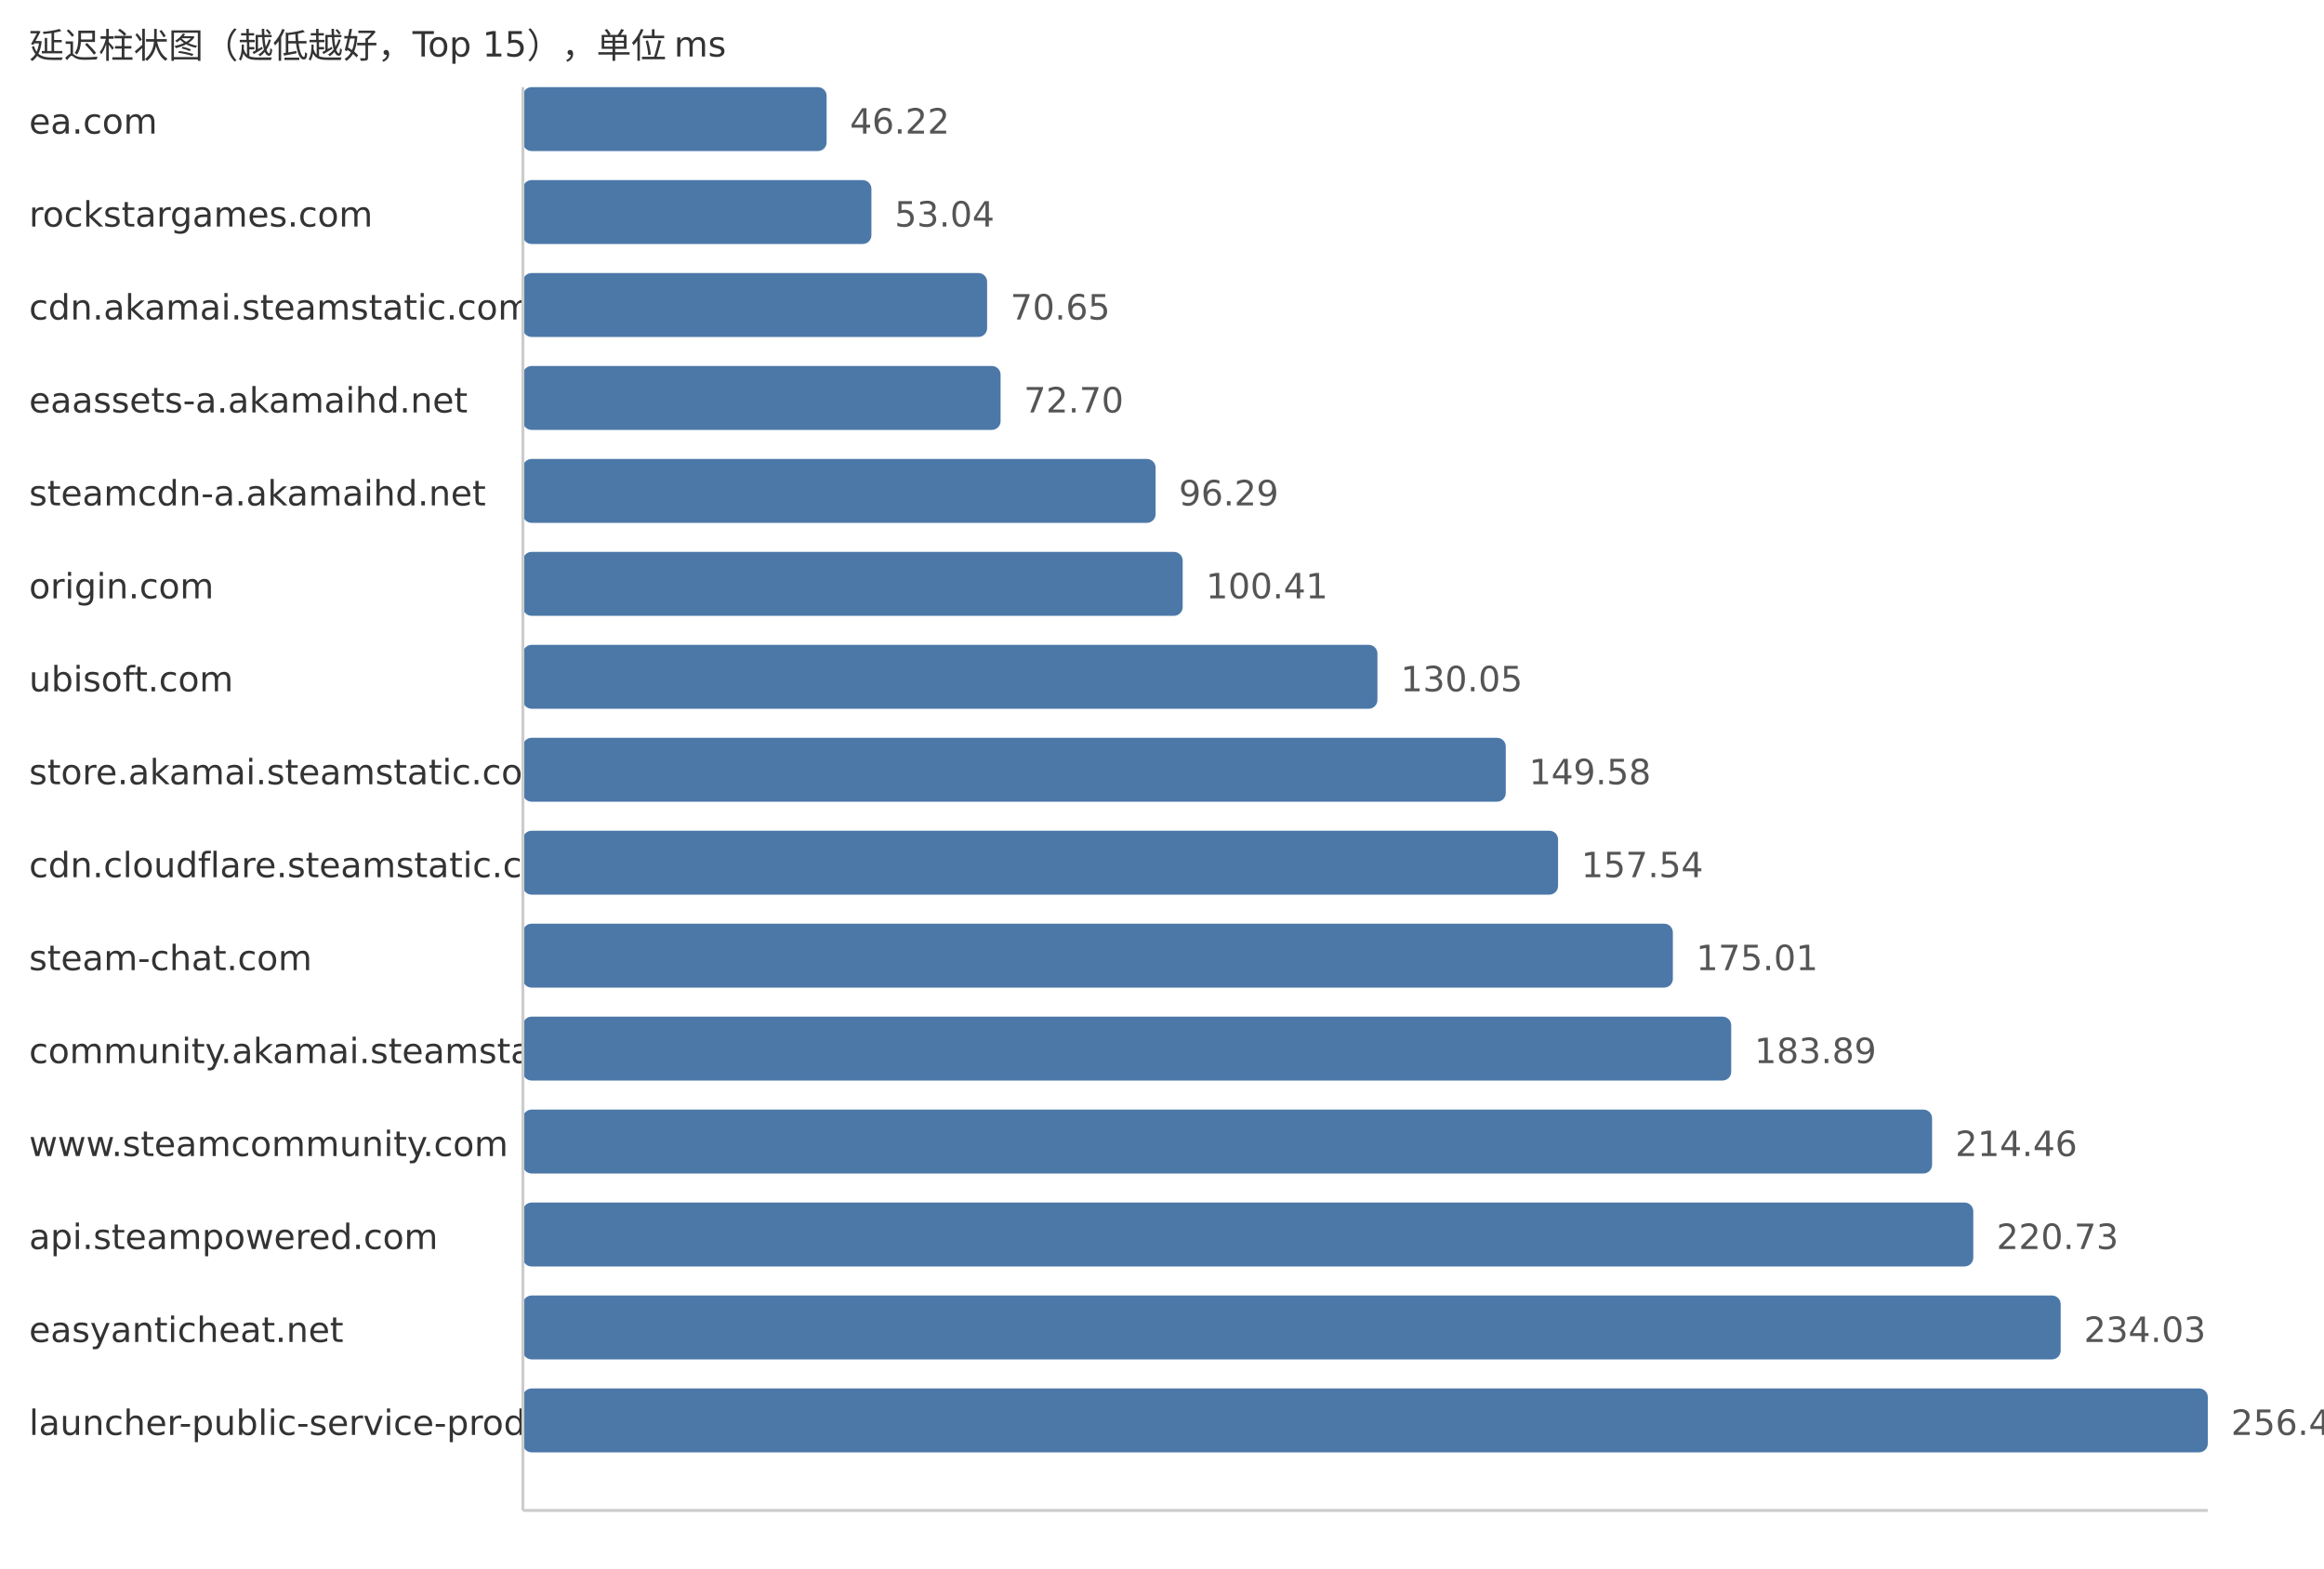
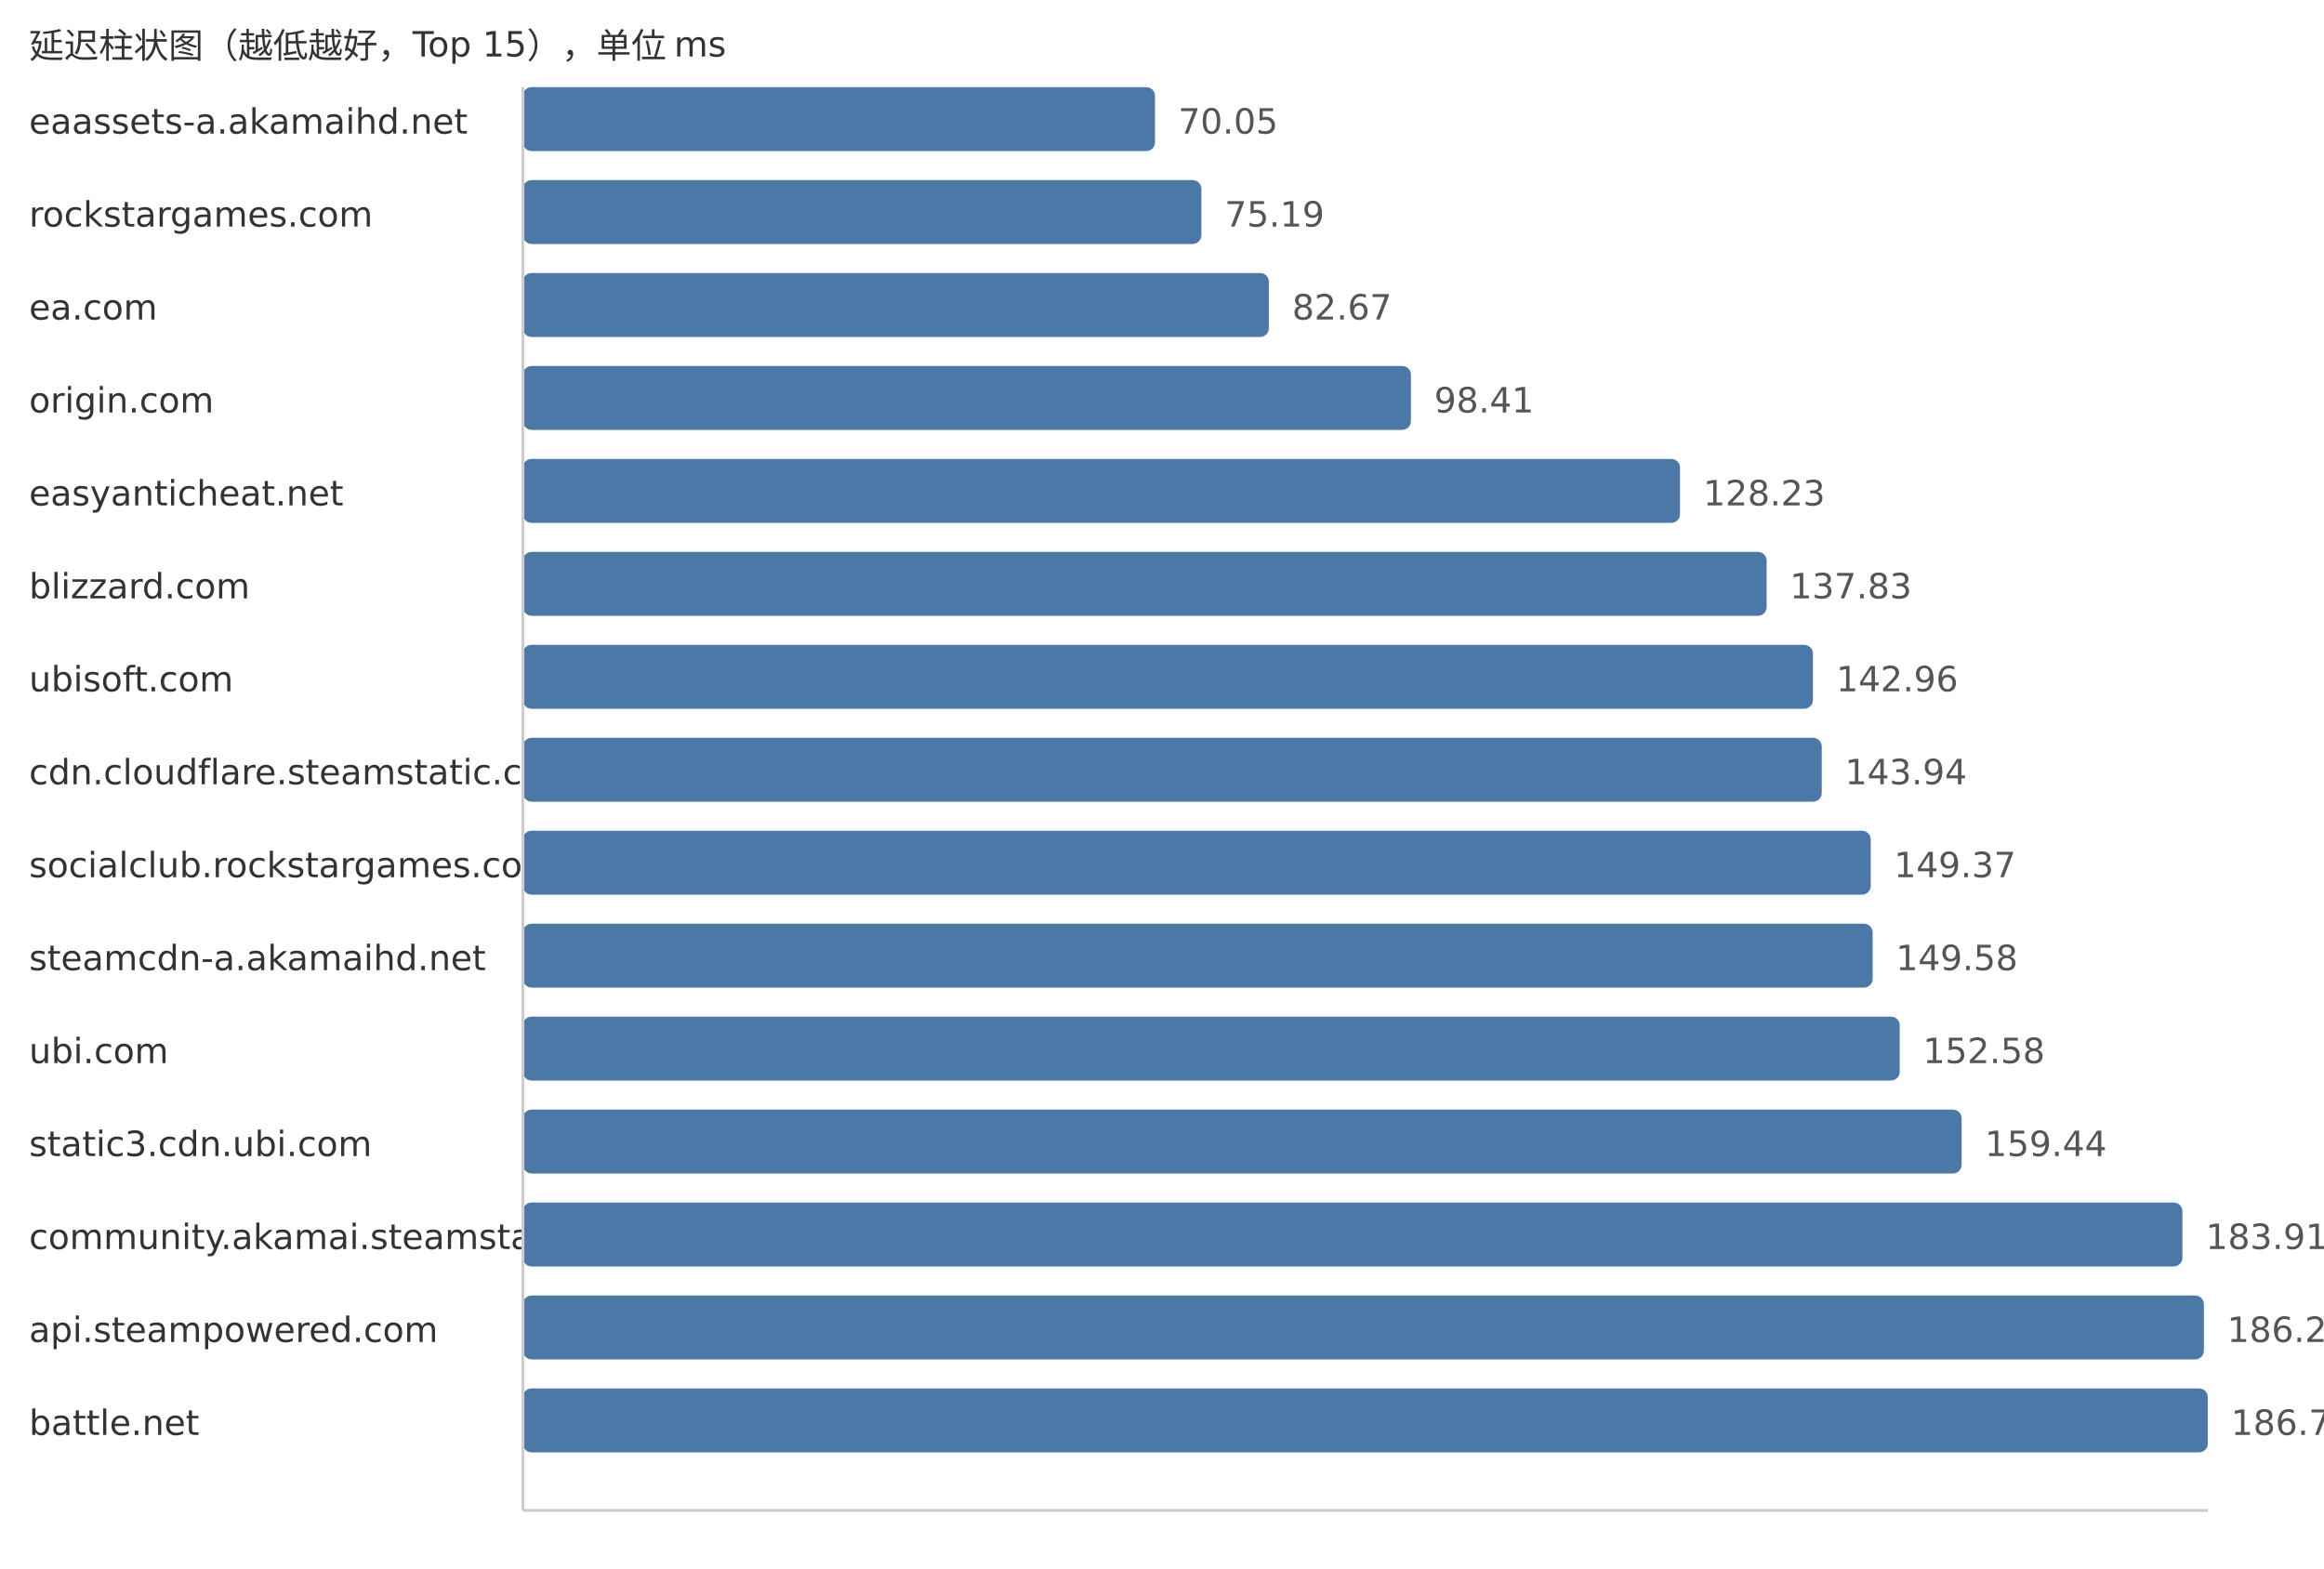
<svg xmlns="http://www.w3.org/2000/svg" width="800" height="540">
  <style> .label{font-family:DejaVu Sans,Verdana,Geneva,sans-serif;font-size:12px;fill:#333} .value{font-family:DejaVu Sans,Verdana,Geneva,sans-serif;font-size:12px;fill:#555} </style>
  <text x="10" y="20" class="label">延迟柱状图（越低越好，Top 15），单位 ms</text>
-   <text x="10" y="46" class="label">ea.com</text>
-   <rect x="180" y="30" width="104.55" height="22" fill="#4c78a8" rx="3" />
-   <text x="292.55" y="46" class="value">46.22</text>
+   <text x="10" y="46" class="label">eaassets-a.akamaihd.net</text>
+   <rect x="180" y="30" width="217.59" height="22" fill="#4c78a8" rx="3" />
+   <text x="405.59" y="46" class="value">70.05</text>
  <text x="10" y="78" class="label">rockstargames.com</text>
-   <rect x="180" y="62" width="119.97" height="22" fill="#4c78a8" rx="3" />
-   <text x="307.97" y="78" class="value">53.04</text>
-   <text x="10" y="110" class="label">cdn.akamai.steamstatic.com</text>
-   <rect x="180" y="94" width="159.8" height="22" fill="#4c78a8" rx="3" />
-   <text x="347.8" y="110" class="value">70.65</text>
-   <text x="10" y="142" class="label">eaassets-a.akamaihd.net</text>
-   <rect x="180" y="126" width="164.44" height="22" fill="#4c78a8" rx="3" />
-   <text x="352.44" y="142" class="value">72.70</text>
-   <text x="10" y="174" class="label">steamcdn-a.akamaihd.net</text>
-   <rect x="180" y="158" width="217.8" height="22" fill="#4c78a8" rx="3" />
-   <text x="405.8" y="174" class="value">96.29</text>
-   <text x="10" y="206" class="label">origin.com</text>
-   <rect x="180" y="190" width="227.12" height="22" fill="#4c78a8" rx="3" />
-   <text x="415.12" y="206" class="value">100.41</text>
+   <rect x="180" y="62" width="233.56" height="22" fill="#4c78a8" rx="3" />
+   <text x="421.56" y="78" class="value">75.19</text>
+   <text x="10" y="110" class="label">ea.com</text>
+   <rect x="180" y="94" width="256.79" height="22" fill="#4c78a8" rx="3" />
+   <text x="444.79" y="110" class="value">82.67</text>
+   <text x="10" y="142" class="label">origin.com</text>
+   <rect x="180" y="126" width="305.69" height="22" fill="#4c78a8" rx="3" />
+   <text x="493.69" y="142" class="value">98.41</text>
+   <text x="10" y="174" class="label">easyanticheat.net</text>
+   <rect x="180" y="158" width="398.32" height="22" fill="#4c78a8" rx="3" />
+   <text x="586.32" y="174" class="value">128.23</text>
+   <text x="10" y="206" class="label">blizzard.com</text>
+   <rect x="180" y="190" width="428.14" height="22" fill="#4c78a8" rx="3" />
+   <text x="616.14" y="206" class="value">137.83</text>
  <text x="10" y="238" class="label">ubisoft.com</text>
-   <rect x="180" y="222" width="294.16" height="22" fill="#4c78a8" rx="3" />
-   <text x="482.16" y="238" class="value">130.05</text>
-   <text x="10" y="270" class="label">store.akamai.steamstatic.com</text>
-   <rect x="180" y="254" width="338.34" height="22" fill="#4c78a8" rx="3" />
-   <text x="526.34" y="270" class="value">149.58</text>
-   <text x="10" y="302" class="label">cdn.cloudflare.steamstatic.com</text>
-   <rect x="180" y="286" width="356.34" height="22" fill="#4c78a8" rx="3" />
-   <text x="544.34" y="302" class="value">157.54</text>
-   <text x="10" y="334" class="label">steam-chat.com</text>
-   <rect x="180" y="318" width="395.86" height="22" fill="#4c78a8" rx="3" />
-   <text x="583.86" y="334" class="value">175.01</text>
-   <text x="10" y="366" class="label">community.akamai.steamstatic.com</text>
-   <rect x="180" y="350" width="415.94" height="22" fill="#4c78a8" rx="3" />
-   <text x="603.94" y="366" class="value">183.89</text>
-   <text x="10" y="398" class="label">www.steamcommunity.com</text>
-   <rect x="180" y="382" width="485.09" height="22" fill="#4c78a8" rx="3" />
-   <text x="673.09" y="398" class="value">214.46</text>
-   <text x="10" y="430" class="label">api.steampowered.com</text>
-   <rect x="180" y="414" width="499.27" height="22" fill="#4c78a8" rx="3" />
-   <text x="687.27" y="430" class="value">220.73</text>
-   <text x="10" y="462" class="label">easyanticheat.net</text>
-   <rect x="180" y="446" width="529.36" height="22" fill="#4c78a8" rx="3" />
-   <text x="717.36" y="462" class="value">234.03</text>
-   <text x="10" y="494" class="label">launcher-public-service-prod06.ol.epicgames.com</text>
+   <rect x="180" y="222" width="444.07" height="22" fill="#4c78a8" rx="3" />
+   <text x="632.07" y="238" class="value">142.96</text>
+   <text x="10" y="270" class="label">cdn.cloudflare.steamstatic.com</text>
+   <rect x="180" y="254" width="447.11" height="22" fill="#4c78a8" rx="3" />
+   <text x="635.11" y="270" class="value">143.94</text>
+   <text x="10" y="302" class="label">socialclub.rockstargames.com</text>
+   <rect x="180" y="286" width="463.98" height="22" fill="#4c78a8" rx="3" />
+   <text x="651.98" y="302" class="value">149.37</text>
+   <text x="10" y="334" class="label">steamcdn-a.akamaihd.net</text>
+   <rect x="180" y="318" width="464.63" height="22" fill="#4c78a8" rx="3" />
+   <text x="652.63" y="334" class="value">149.58</text>
+   <text x="10" y="366" class="label">ubi.com</text>
+   <rect x="180" y="350" width="473.95" height="22" fill="#4c78a8" rx="3" />
+   <text x="661.95" y="366" class="value">152.58</text>
+   <text x="10" y="398" class="label">static3.cdn.ubi.com</text>
+   <rect x="180" y="382" width="495.26" height="22" fill="#4c78a8" rx="3" />
+   <text x="683.26" y="398" class="value">159.44</text>
+   <text x="10" y="430" class="label">community.akamai.steamstatic.com</text>
+   <rect x="180" y="414" width="571.27" height="22" fill="#4c78a8" rx="3" />
+   <text x="759.27" y="430" class="value">183.91</text>
+   <text x="10" y="462" class="label">api.steampowered.com</text>
+   <rect x="180" y="446" width="578.66" height="22" fill="#4c78a8" rx="3" />
+   <text x="766.66" y="462" class="value">186.29</text>
+   <text x="10" y="494" class="label">battle.net</text>
  <rect x="180" y="478" width="580.0" height="22" fill="#4c78a8" rx="3" />
-   <text x="768.0" y="494" class="value">256.42</text>
+   <text x="768.0" y="494" class="value">186.72</text>
  <line x1="180" y1="30" x2="180" y2="520" stroke="#ccc" />
  <line x1="180" y1="520" x2="760" y2="520" stroke="#ccc" />
</svg>
